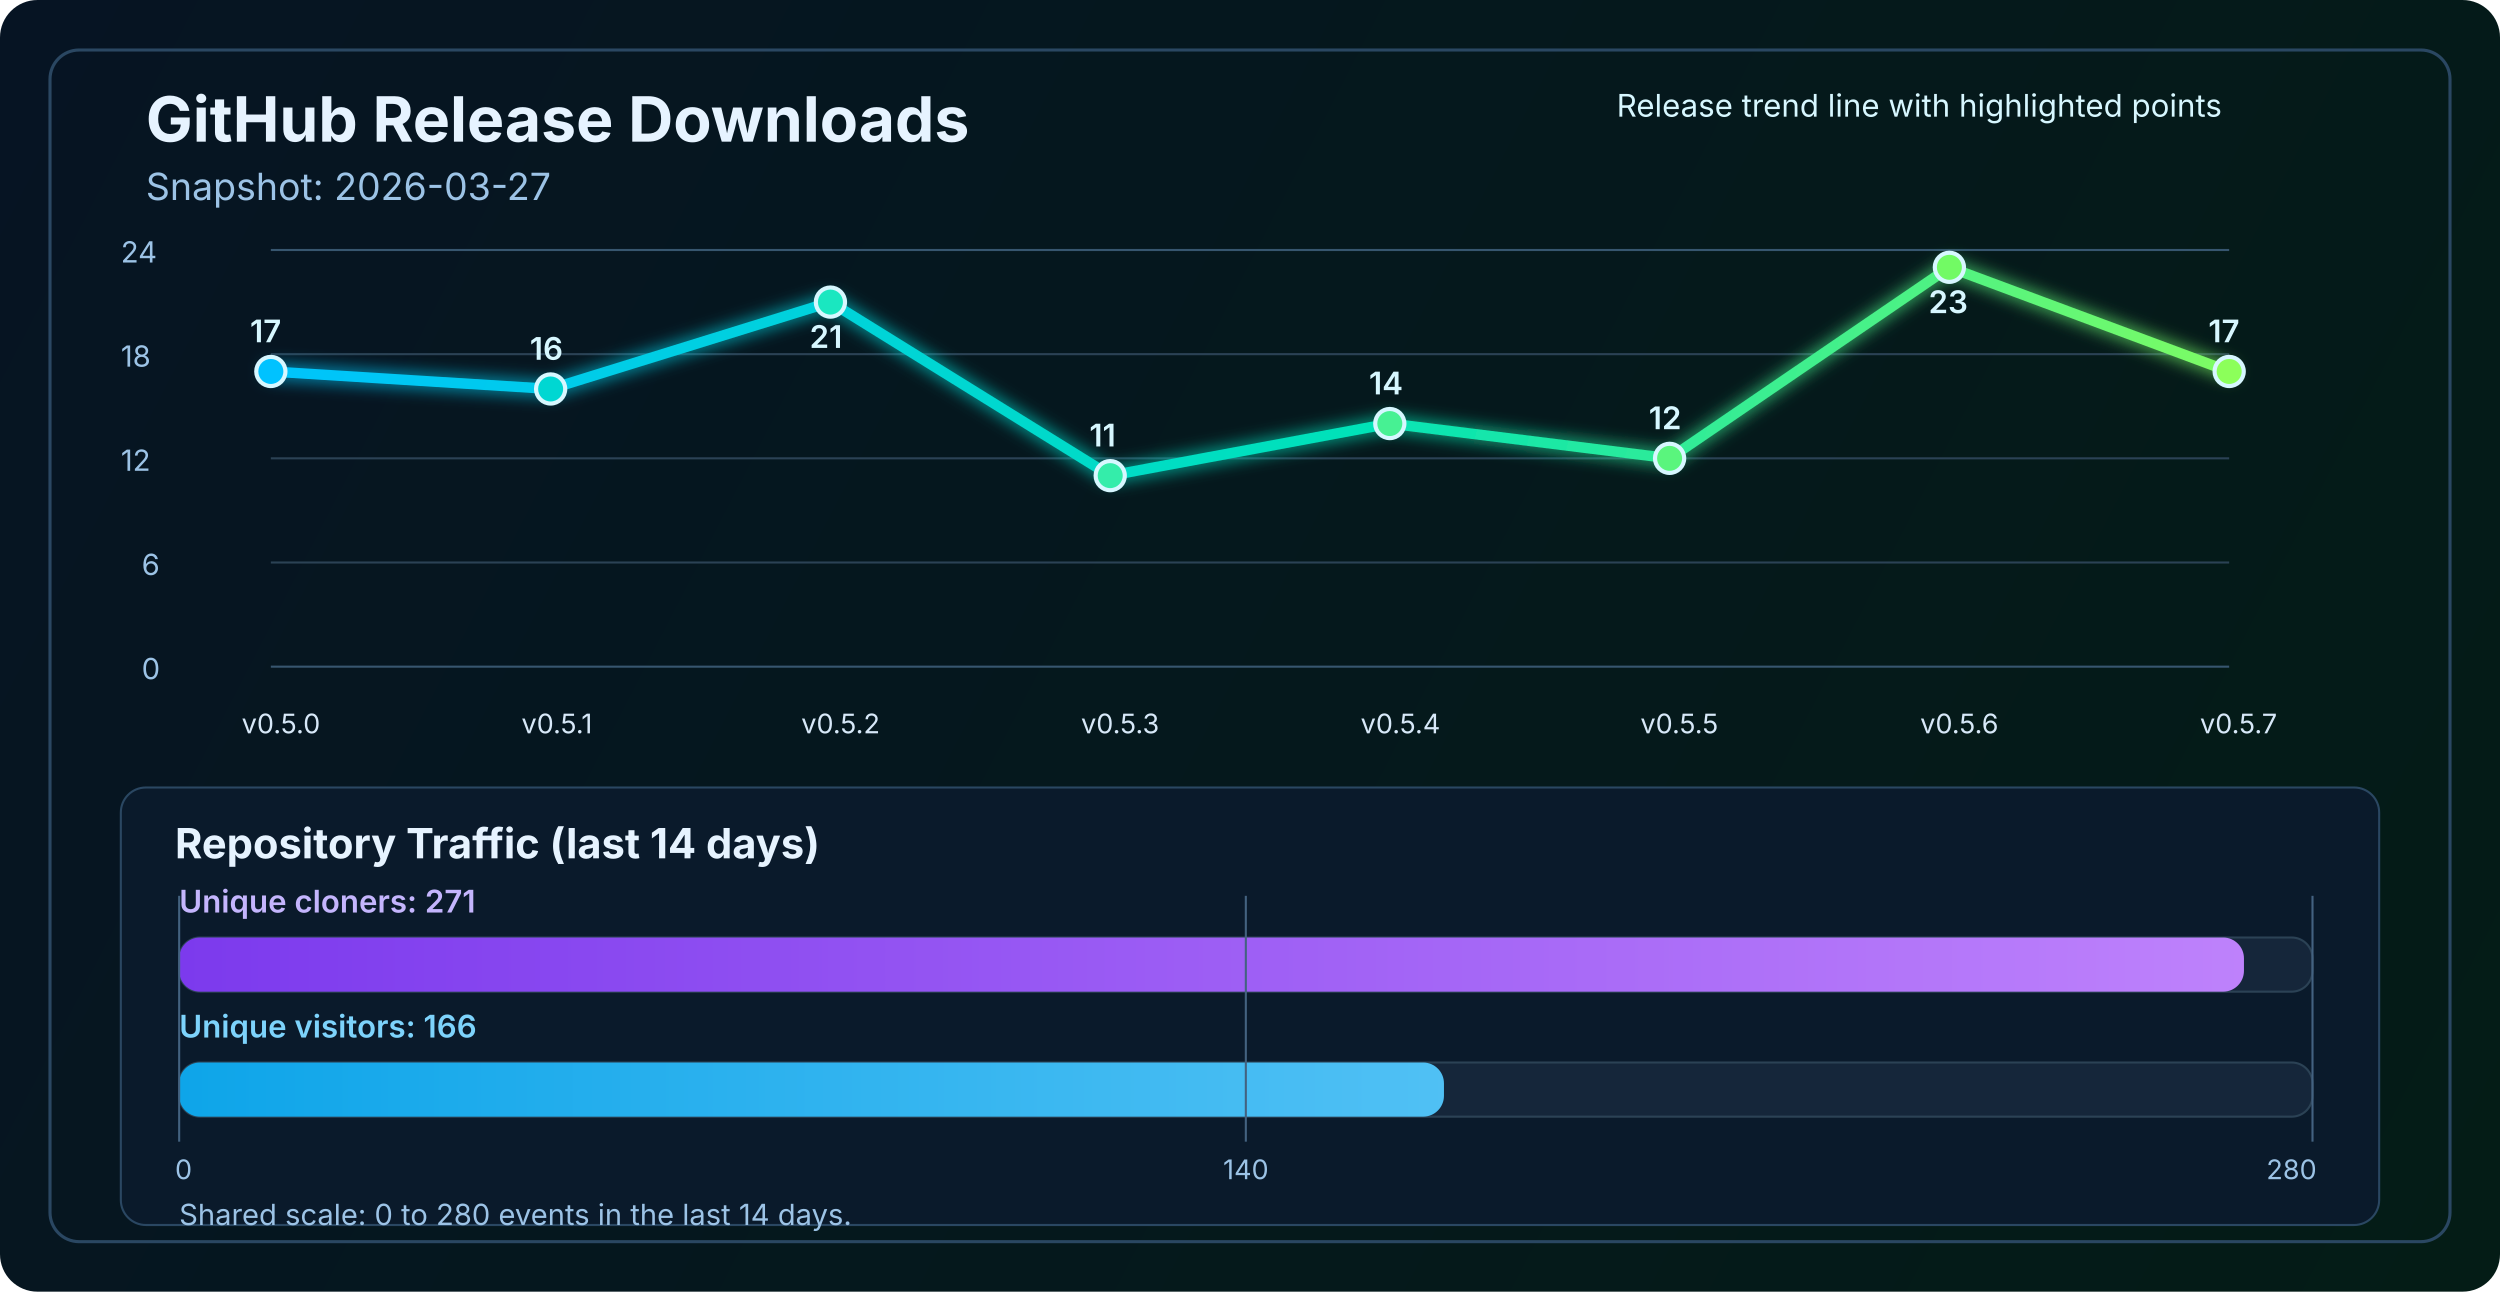
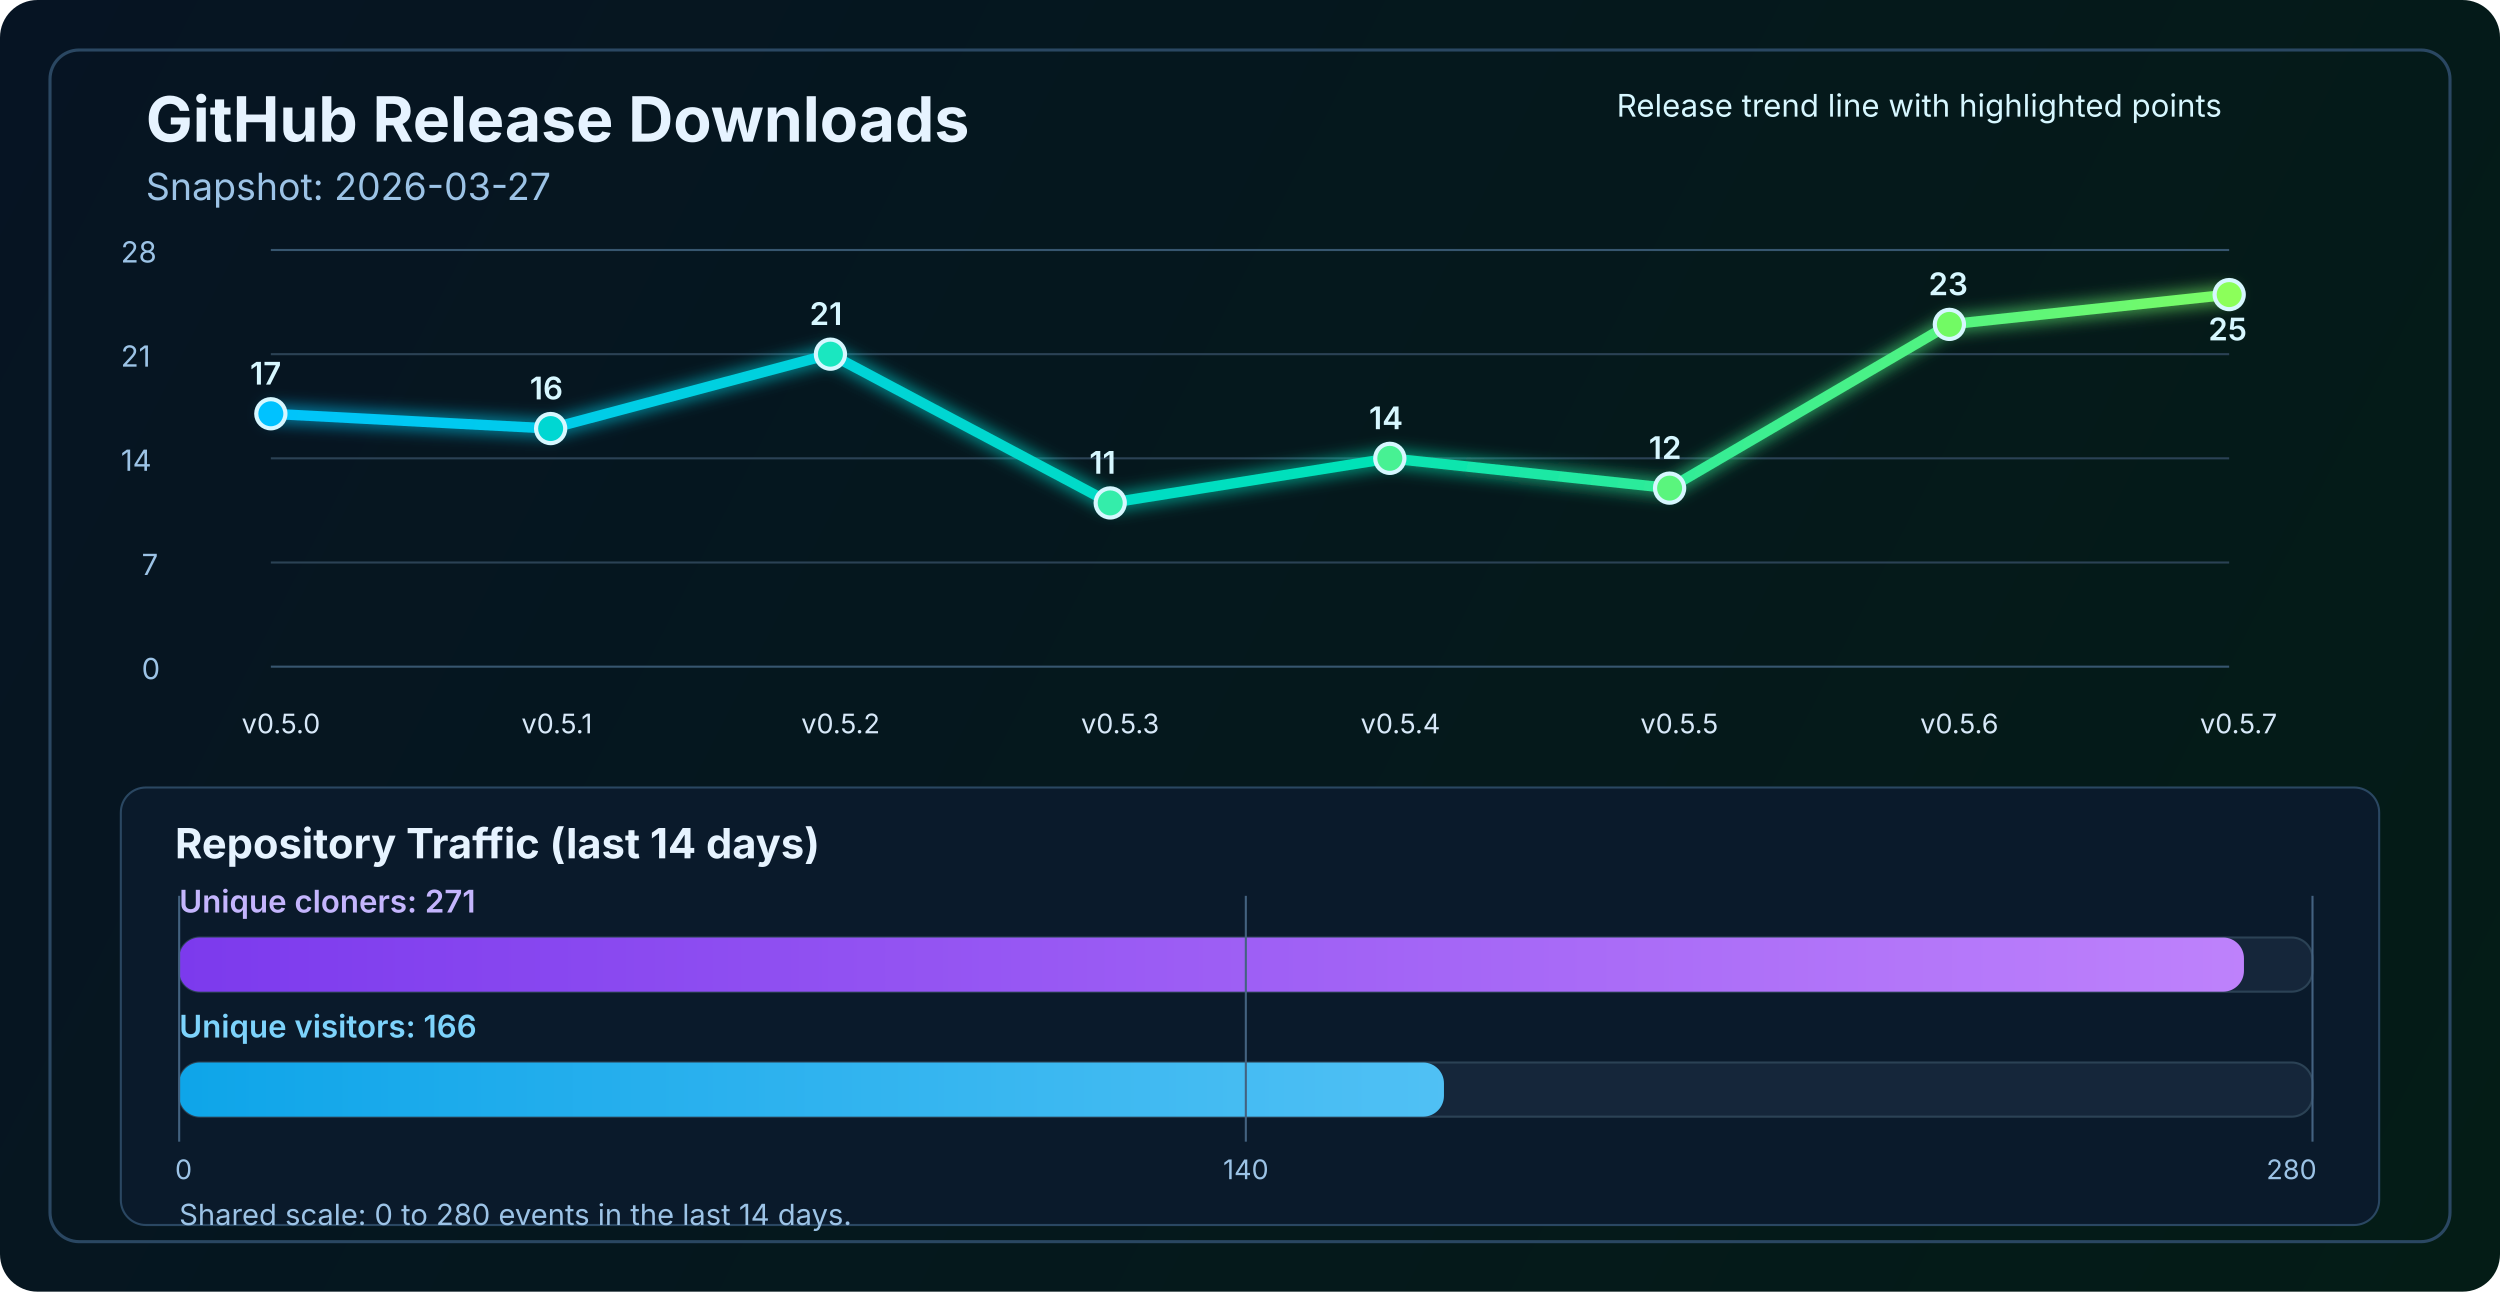
<svg xmlns="http://www.w3.org/2000/svg" width="1200" height="620" viewBox="0 0 1200 620" fill="none" role="img" aria-labelledby="title desc">
  <defs>
    <linearGradient id="bg" x1="0" y1="0" x2="1200" y2="620" gradientUnits="userSpaceOnUse">
      <stop stop-color="#061423" />
      <stop offset="1" stop-color="#041C16" />
    </linearGradient>
    <linearGradient id="line" x1="130" y1="86" x2="1070" y2="340" gradientUnits="userSpaceOnUse">
      <stop stop-color="#00C2FF" />
      <stop offset="0.55" stop-color="#00E2B8" />
      <stop offset="1" stop-color="#8CFF5A" />
    </linearGradient>
    <linearGradient id="cloneFill" x1="86" y1="450" x2="1110" y2="450" gradientUnits="userSpaceOnUse">
      <stop stop-color="#7C3AED" />
      <stop offset="1" stop-color="#C084FC" />
    </linearGradient>
    <linearGradient id="viewFill" x1="86" y1="482" x2="1110" y2="482" gradientUnits="userSpaceOnUse">
      <stop stop-color="#0EA5E9" />
      <stop offset="1" stop-color="#7DD3FC" />
    </linearGradient>
    <filter id="glow" x="-50%" y="-50%" width="200%" height="200%">
      <feGaussianBlur stdDeviation="4" result="blur" />
      <feMerge>
        <feMergeNode in="blur" />
        <feMergeNode in="SourceGraphic" />
      </feMerge>
    </filter>
  </defs>
  <rect width="1200" height="620" rx="18" fill="url(#bg)" />
  <rect x="24" y="24" width="1152" height="572" rx="14" stroke="#2A4762" stroke-width="1.5" />
  <text x="70" y="68" fill="#E6F3FF" font-size="30" font-family="SF Pro Display, -apple-system, BlinkMacSystemFont, Segoe UI, sans-serif" font-weight="700">GitHub Release Downloads</text>
  <text x="70" y="96" fill="#9CC3E6" font-size="18" font-family="SF Pro Text, -apple-system, BlinkMacSystemFont, Segoe UI, sans-serif">Snapshot: 2026-03-27</text>
  <line x1="130" y1="320.0" x2="1070" y2="320.0" stroke="#37566F" stroke-width="1" />
  <line x1="130" y1="270.0" x2="1070" y2="270.0" stroke="#2B4255" stroke-width="1" />
  <line x1="130" y1="220.0" x2="1070" y2="220.0" stroke="#2B4255" stroke-width="1" />
  <line x1="130" y1="170.0" x2="1070" y2="170.0" stroke="#2B4255" stroke-width="1" />
  <line x1="130" y1="120.0" x2="1070" y2="120.0" stroke="#37566F" stroke-width="1" />
  <text x="68" y="326.0" fill="#9CC3E6" font-size="14" font-family="SF Pro Text, -apple-system, BlinkMacSystemFont, Segoe UI, sans-serif">0</text>
-   <text x="68" y="276.0" fill="#9CC3E6" font-size="14" font-family="SF Pro Text, -apple-system, BlinkMacSystemFont, Segoe UI, sans-serif">6</text>
-   <text x="58" y="226.0" fill="#9CC3E6" font-size="14" font-family="SF Pro Text, -apple-system, BlinkMacSystemFont, Segoe UI, sans-serif">12</text>
-   <text x="58" y="176.0" fill="#9CC3E6" font-size="14" font-family="SF Pro Text, -apple-system, BlinkMacSystemFont, Segoe UI, sans-serif">18</text>
-   <text x="58" y="126.0" fill="#9CC3E6" font-size="14" font-family="SF Pro Text, -apple-system, BlinkMacSystemFont, Segoe UI, sans-serif">24</text>
-   <polyline points="130.0,178.3 264.3,186.7 398.6,145.0 532.9,228.3 667.1,203.3 801.4,220.0 935.7,128.3 1070.0,178.3" fill="none" stroke="url(#line)" stroke-width="5" stroke-linecap="round" stroke-linejoin="round" filter="url(#glow)" />
-   <circle cx="130.0" cy="178.3" r="7" fill="#00C2FF" stroke="#D7F7FF" stroke-width="2" />
-   <circle cx="264.3" cy="186.7" r="7" fill="#00D7D2" stroke="#D7F7FF" stroke-width="2" />
-   <circle cx="398.6" cy="145.0" r="7" fill="#1AE7C0" stroke="#D7F7FF" stroke-width="2" />
-   <circle cx="532.9" cy="228.3" r="7" fill="#34EDAA" stroke="#D7F7FF" stroke-width="2" />
-   <circle cx="667.1" cy="203.3" r="7" fill="#47F193" stroke="#D7F7FF" stroke-width="2" />
-   <circle cx="801.4" cy="220.0" r="7" fill="#5AF57D" stroke="#D7F7FF" stroke-width="2" />
-   <circle cx="935.7" cy="128.3" r="7" fill="#72FA64" stroke="#D7F7FF" stroke-width="2" />
-   <circle cx="1070.0" cy="178.3" r="7" fill="#8CFF5A" stroke="#D7F7FF" stroke-width="2" />
+   <text x="68" y="276.0" fill="#9CC3E6" font-size="14" font-family="SF Pro Text, -apple-system, BlinkMacSystemFont, Segoe UI, sans-serif">7</text>
+   <text x="58" y="226.0" fill="#9CC3E6" font-size="14" font-family="SF Pro Text, -apple-system, BlinkMacSystemFont, Segoe UI, sans-serif">14</text>
+   <text x="58" y="176.0" fill="#9CC3E6" font-size="14" font-family="SF Pro Text, -apple-system, BlinkMacSystemFont, Segoe UI, sans-serif">21</text>
+   <text x="58" y="126.0" fill="#9CC3E6" font-size="14" font-family="SF Pro Text, -apple-system, BlinkMacSystemFont, Segoe UI, sans-serif">28</text>
+   <polyline points="130.0,198.6 264.3,205.7 398.6,170.0 532.9,241.4 667.1,220.0 801.4,234.3 935.7,155.7 1070.0,141.4" fill="none" stroke="url(#line)" stroke-width="5" stroke-linecap="round" stroke-linejoin="round" filter="url(#glow)" />
+   <circle cx="130.0" cy="198.6" r="7" fill="#00C2FF" stroke="#D7F7FF" stroke-width="2" />
+   <circle cx="264.3" cy="205.7" r="7" fill="#00D7D2" stroke="#D7F7FF" stroke-width="2" />
+   <circle cx="398.6" cy="170.0" r="7" fill="#1AE7C0" stroke="#D7F7FF" stroke-width="2" />
+   <circle cx="532.9" cy="241.4" r="7" fill="#34EDAA" stroke="#D7F7FF" stroke-width="2" />
+   <circle cx="667.1" cy="220.0" r="7" fill="#47F193" stroke="#D7F7FF" stroke-width="2" />
+   <circle cx="801.4" cy="234.3" r="7" fill="#5AF57D" stroke="#D7F7FF" stroke-width="2" />
+   <circle cx="935.7" cy="155.7" r="7" fill="#72FA64" stroke="#D7F7FF" stroke-width="2" />
+   <circle cx="1070.0" cy="141.4" r="7" fill="#8CFF5A" stroke="#D7F7FF" stroke-width="2" />
  <text x="116.0" y="352" fill="#D7E8F8" font-size="13" font-family="SF Pro Text, -apple-system, BlinkMacSystemFont, Segoe UI, sans-serif">v0.5.0</text>
  <text x="250.3" y="352" fill="#D7E8F8" font-size="13" font-family="SF Pro Text, -apple-system, BlinkMacSystemFont, Segoe UI, sans-serif">v0.5.1</text>
  <text x="384.6" y="352" fill="#D7E8F8" font-size="13" font-family="SF Pro Text, -apple-system, BlinkMacSystemFont, Segoe UI, sans-serif">v0.5.2</text>
  <text x="518.9" y="352" fill="#D7E8F8" font-size="13" font-family="SF Pro Text, -apple-system, BlinkMacSystemFont, Segoe UI, sans-serif">v0.5.3</text>
  <text x="653.1" y="352" fill="#D7E8F8" font-size="13" font-family="SF Pro Text, -apple-system, BlinkMacSystemFont, Segoe UI, sans-serif">v0.5.4</text>
  <text x="787.4" y="352" fill="#D7E8F8" font-size="13" font-family="SF Pro Text, -apple-system, BlinkMacSystemFont, Segoe UI, sans-serif">v0.5.5</text>
  <text x="921.7" y="352" fill="#D7E8F8" font-size="13" font-family="SF Pro Text, -apple-system, BlinkMacSystemFont, Segoe UI, sans-serif">v0.5.6</text>
  <text x="1056.0" y="352" fill="#D7E8F8" font-size="13" font-family="SF Pro Text, -apple-system, BlinkMacSystemFont, Segoe UI, sans-serif">v0.5.7</text>
-   <text x="120.0" y="164.3" fill="#D7F7FF" font-size="15" font-family="SF Pro Text, -apple-system, BlinkMacSystemFont, Segoe UI, sans-serif" font-weight="600">17</text>
-   <text x="254.3" y="172.7" fill="#D7F7FF" font-size="15" font-family="SF Pro Text, -apple-system, BlinkMacSystemFont, Segoe UI, sans-serif" font-weight="600">16</text>
-   <text x="388.6" y="167.0" fill="#D7F7FF" font-size="15" font-family="SF Pro Text, -apple-system, BlinkMacSystemFont, Segoe UI, sans-serif" font-weight="600">21</text>
-   <text x="522.9" y="214.3" fill="#D7F7FF" font-size="15" font-family="SF Pro Text, -apple-system, BlinkMacSystemFont, Segoe UI, sans-serif" font-weight="600">11</text>
-   <text x="657.1" y="189.3" fill="#D7F7FF" font-size="15" font-family="SF Pro Text, -apple-system, BlinkMacSystemFont, Segoe UI, sans-serif" font-weight="600">14</text>
-   <text x="791.4" y="206.0" fill="#D7F7FF" font-size="15" font-family="SF Pro Text, -apple-system, BlinkMacSystemFont, Segoe UI, sans-serif" font-weight="600">12</text>
-   <text x="925.7" y="150.3" fill="#D7F7FF" font-size="15" font-family="SF Pro Text, -apple-system, BlinkMacSystemFont, Segoe UI, sans-serif" font-weight="600">23</text>
-   <text x="1060.0" y="164.3" fill="#D7F7FF" font-size="15" font-family="SF Pro Text, -apple-system, BlinkMacSystemFont, Segoe UI, sans-serif" font-weight="600">17</text>
+   <text x="120.0" y="184.6" fill="#D7F7FF" font-size="15" font-family="SF Pro Text, -apple-system, BlinkMacSystemFont, Segoe UI, sans-serif" font-weight="600">17</text>
+   <text x="254.3" y="191.7" fill="#D7F7FF" font-size="15" font-family="SF Pro Text, -apple-system, BlinkMacSystemFont, Segoe UI, sans-serif" font-weight="600">16</text>
+   <text x="388.6" y="156.0" fill="#D7F7FF" font-size="15" font-family="SF Pro Text, -apple-system, BlinkMacSystemFont, Segoe UI, sans-serif" font-weight="600">21</text>
+   <text x="522.9" y="227.4" fill="#D7F7FF" font-size="15" font-family="SF Pro Text, -apple-system, BlinkMacSystemFont, Segoe UI, sans-serif" font-weight="600">11</text>
+   <text x="657.1" y="206.0" fill="#D7F7FF" font-size="15" font-family="SF Pro Text, -apple-system, BlinkMacSystemFont, Segoe UI, sans-serif" font-weight="600">14</text>
+   <text x="791.4" y="220.3" fill="#D7F7FF" font-size="15" font-family="SF Pro Text, -apple-system, BlinkMacSystemFont, Segoe UI, sans-serif" font-weight="600">12</text>
+   <text x="925.7" y="141.7" fill="#D7F7FF" font-size="15" font-family="SF Pro Text, -apple-system, BlinkMacSystemFont, Segoe UI, sans-serif" font-weight="600">23</text>
+   <text x="1060.0" y="163.4" fill="#D7F7FF" font-size="15" font-family="SF Pro Text, -apple-system, BlinkMacSystemFont, Segoe UI, sans-serif" font-weight="600">25</text>
  <text x="776" y="56" fill="#D7F7FF" font-size="15" font-family="SF Pro Text, -apple-system, BlinkMacSystemFont, Segoe UI, sans-serif">Release trend line with highlighted points</text>
  <rect x="58" y="378" width="1084" height="210" rx="12" fill="#0A1A2B" stroke="#2A4762" stroke-width="1" />
  <text x="84" y="412" fill="#E6F3FF" font-size="20" font-family="SF Pro Text, -apple-system, BlinkMacSystemFont, Segoe UI, sans-serif" font-weight="700">Repository Traffic (last 14 days)</text>
  <text x="86" y="438" fill="#C4B5FD" font-size="15" font-family="SF Pro Text, -apple-system, BlinkMacSystemFont, Segoe UI, sans-serif" font-weight="600">Unique cloners: 271</text>
  <rect x="86" y="450" width="1024" height="26" rx="10" fill="#15263A" stroke="#2B4255" stroke-width="1" />
  <rect x="86" y="450" width="991.1" height="26" rx="10" fill="url(#cloneFill)" />
  <text x="86" y="498" fill="#7DD3FC" font-size="15" font-family="SF Pro Text, -apple-system, BlinkMacSystemFont, Segoe UI, sans-serif" font-weight="600">Unique visitors: 166</text>
  <rect x="86" y="510" width="1024" height="26" rx="10" fill="#15263A" stroke="#2B4255" stroke-width="1" />
  <rect x="86" y="510" width="607.1" height="26" rx="10" fill="url(#viewFill)" />
  <line x1="86" y1="430" x2="86" y2="548" stroke="#436280" stroke-width="1" />
  <line x1="598.0" y1="430" x2="598.0" y2="548" stroke="#436280" stroke-width="1" />
  <line x1="1110" y1="430" x2="1110" y2="548" stroke="#436280" stroke-width="1" />
  <text x="84" y="566" text-anchor="start" fill="#9CC3E6" font-size="13" font-family="SF Pro Text, -apple-system, BlinkMacSystemFont, Segoe UI, sans-serif">0</text>
  <text x="598.0" y="566" text-anchor="middle" fill="#9CC3E6" font-size="13" font-family="SF Pro Text, -apple-system, BlinkMacSystemFont, Segoe UI, sans-serif">140</text>
  <text x="1112" y="566" text-anchor="end" fill="#9CC3E6" font-size="13" font-family="SF Pro Text, -apple-system, BlinkMacSystemFont, Segoe UI, sans-serif">280</text>
  <text x="86" y="588" fill="#9CC3E6" font-size="14" font-family="SF Pro Text, -apple-system, BlinkMacSystemFont, Segoe UI, sans-serif">Shared scale: 0 to 280 events in the last 14 days.</text>
</svg>
